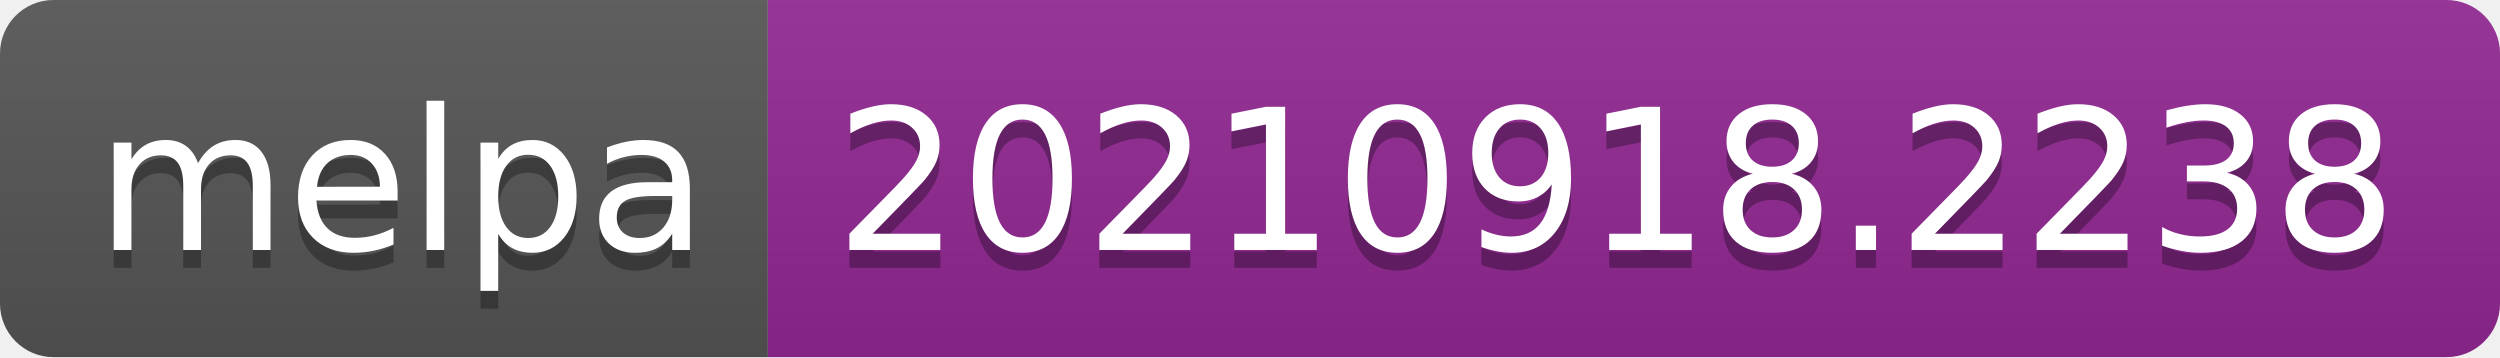
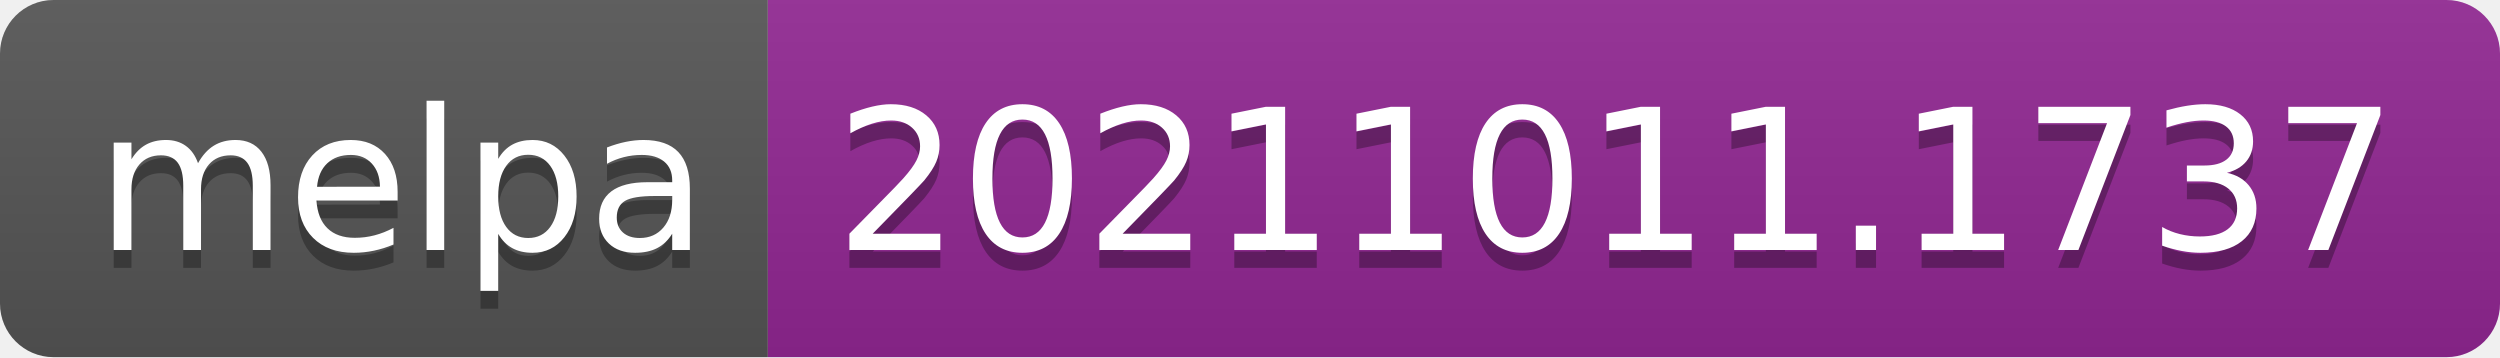
- <svg xmlns="http://www.w3.org/2000/svg" width="140" height="20" role="img" aria-label="melpa: 20210918.2238">
+ <svg xmlns="http://www.w3.org/2000/svg" width="140" height="20" role="img" aria-label="melpa: 20211011.1737">
  <linearGradient id="s" x2="0" y2="100%">
    <stop offset="0" stop-color="#bbb" stop-opacity=".1" />
    <stop offset="1" stop-opacity=".1" />
  </linearGradient>
  <clipPath id="r">
    <rect width="140" height="20" rx="3" fill="#fff" />
  </clipPath>
  <g clip-path="url(#r)">
    <rect width="43" height="20" fill="#555" />
    <rect x="43" width="97" height="20" fill="#922793" />
    <rect width="140" height="20" fill="url(#s)" />
  </g>
  <g fill="#fff" text-anchor="middle" font-family="Verdana,Geneva,DejaVu Sans,sans-serif" text-rendering="geometricPrecision" font-size="110">
    <text aria-hidden="true" x="225" y="150" fill="#010101" fill-opacity=".3" transform="scale(.1)" textLength="330">melpa</text>
    <text x="225" y="140" transform="scale(.1)" fill="#fff" textLength="330">melpa</text>
-     <text aria-hidden="true" x="905" y="150" fill="#010101" fill-opacity=".3" transform="scale(.1)" textLength="870">20210918.2238</text>
-     <text x="905" y="140" transform="scale(.1)" fill="#fff" textLength="870">20210918.2238</text>
+     <text aria-hidden="true" x="905" y="150" fill="#010101" fill-opacity=".3" transform="scale(.1)" textLength="870">20211011.1737</text>
+     <text x="905" y="140" transform="scale(.1)" fill="#fff" textLength="870">20211011.1737</text>
  </g>
</svg>
